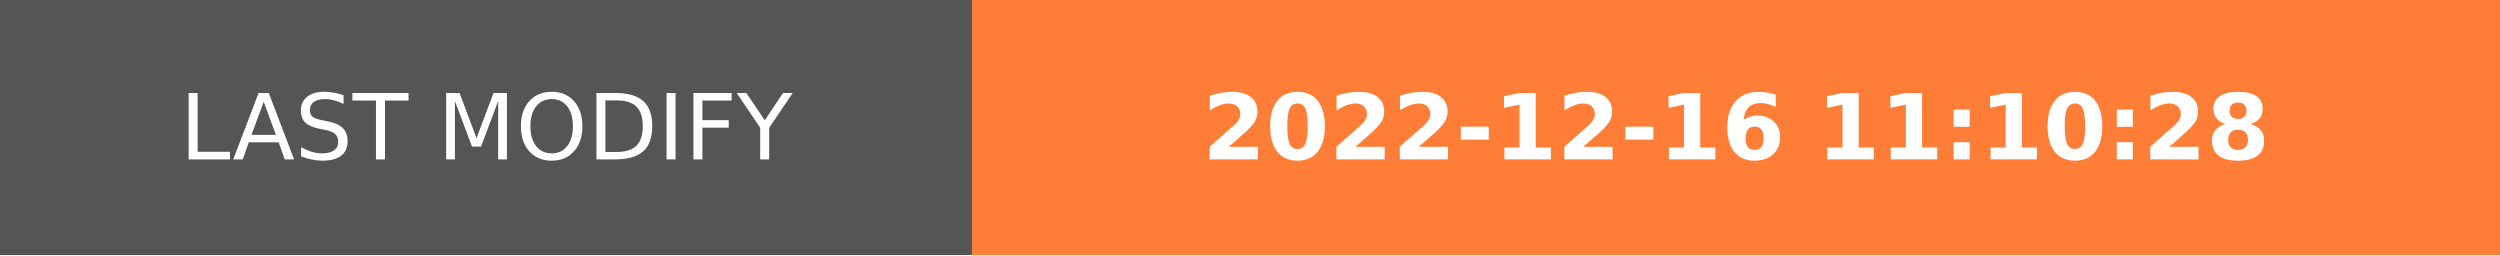
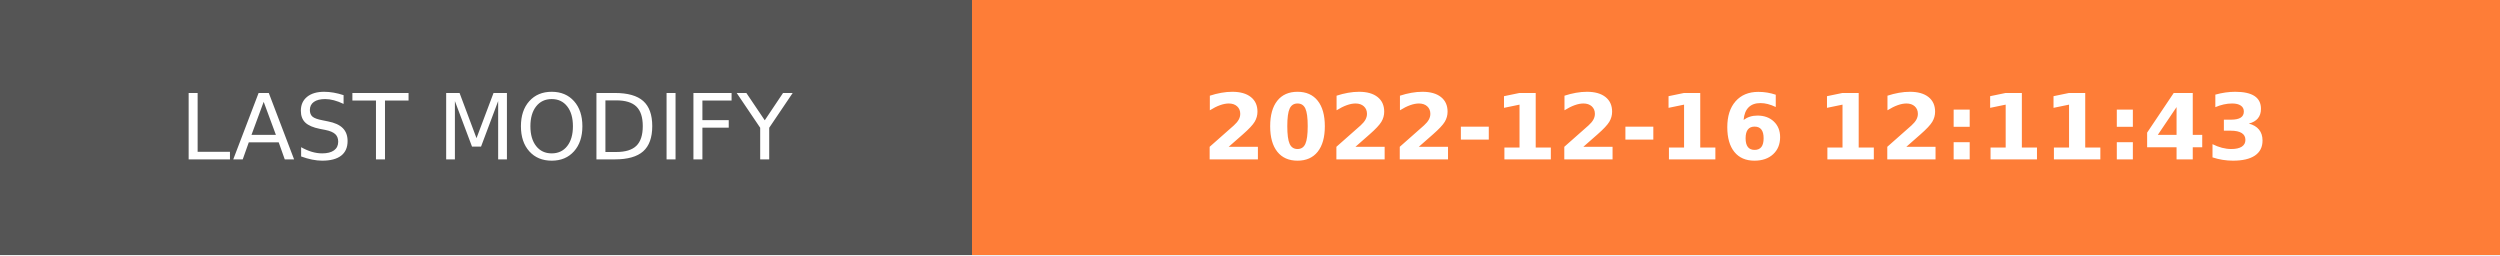
- <svg xmlns="http://www.w3.org/2000/svg" width="274.5" height="28" role="img" aria-label="LAST MODIFY: 2022-12-16 11:10:28">
+ <svg xmlns="http://www.w3.org/2000/svg" width="274.5" height="28" role="img" aria-label="LAST MODIFY: 2022-12-16 12:11:43">
  <g shape-rendering="crispEdges">
    <rect width="106.75" height="28" fill="#555" />
    <rect x="106.75" width="167.75" height="28" fill="#fe7d37" />
  </g>
  <g fill="#fff" text-anchor="middle" font-family="Verdana,Geneva,DejaVu Sans,sans-serif" text-rendering="geometricPrecision" font-size="100">
    <text transform="scale(.1)" x="533.75" y="175" textLength="827.5" fill="#fff">LAST MODIFY</text>
-     <text transform="scale(.1)" x="1906.25" y="175" textLength="1437.5" fill="#fff" font-weight="bold">2022-12-16 11:10:28</text>
+     <text transform="scale(.1)" x="1906.25" y="175" textLength="1437.5" fill="#fff" font-weight="bold">2022-12-16 12:11:43</text>
  </g>
</svg>
